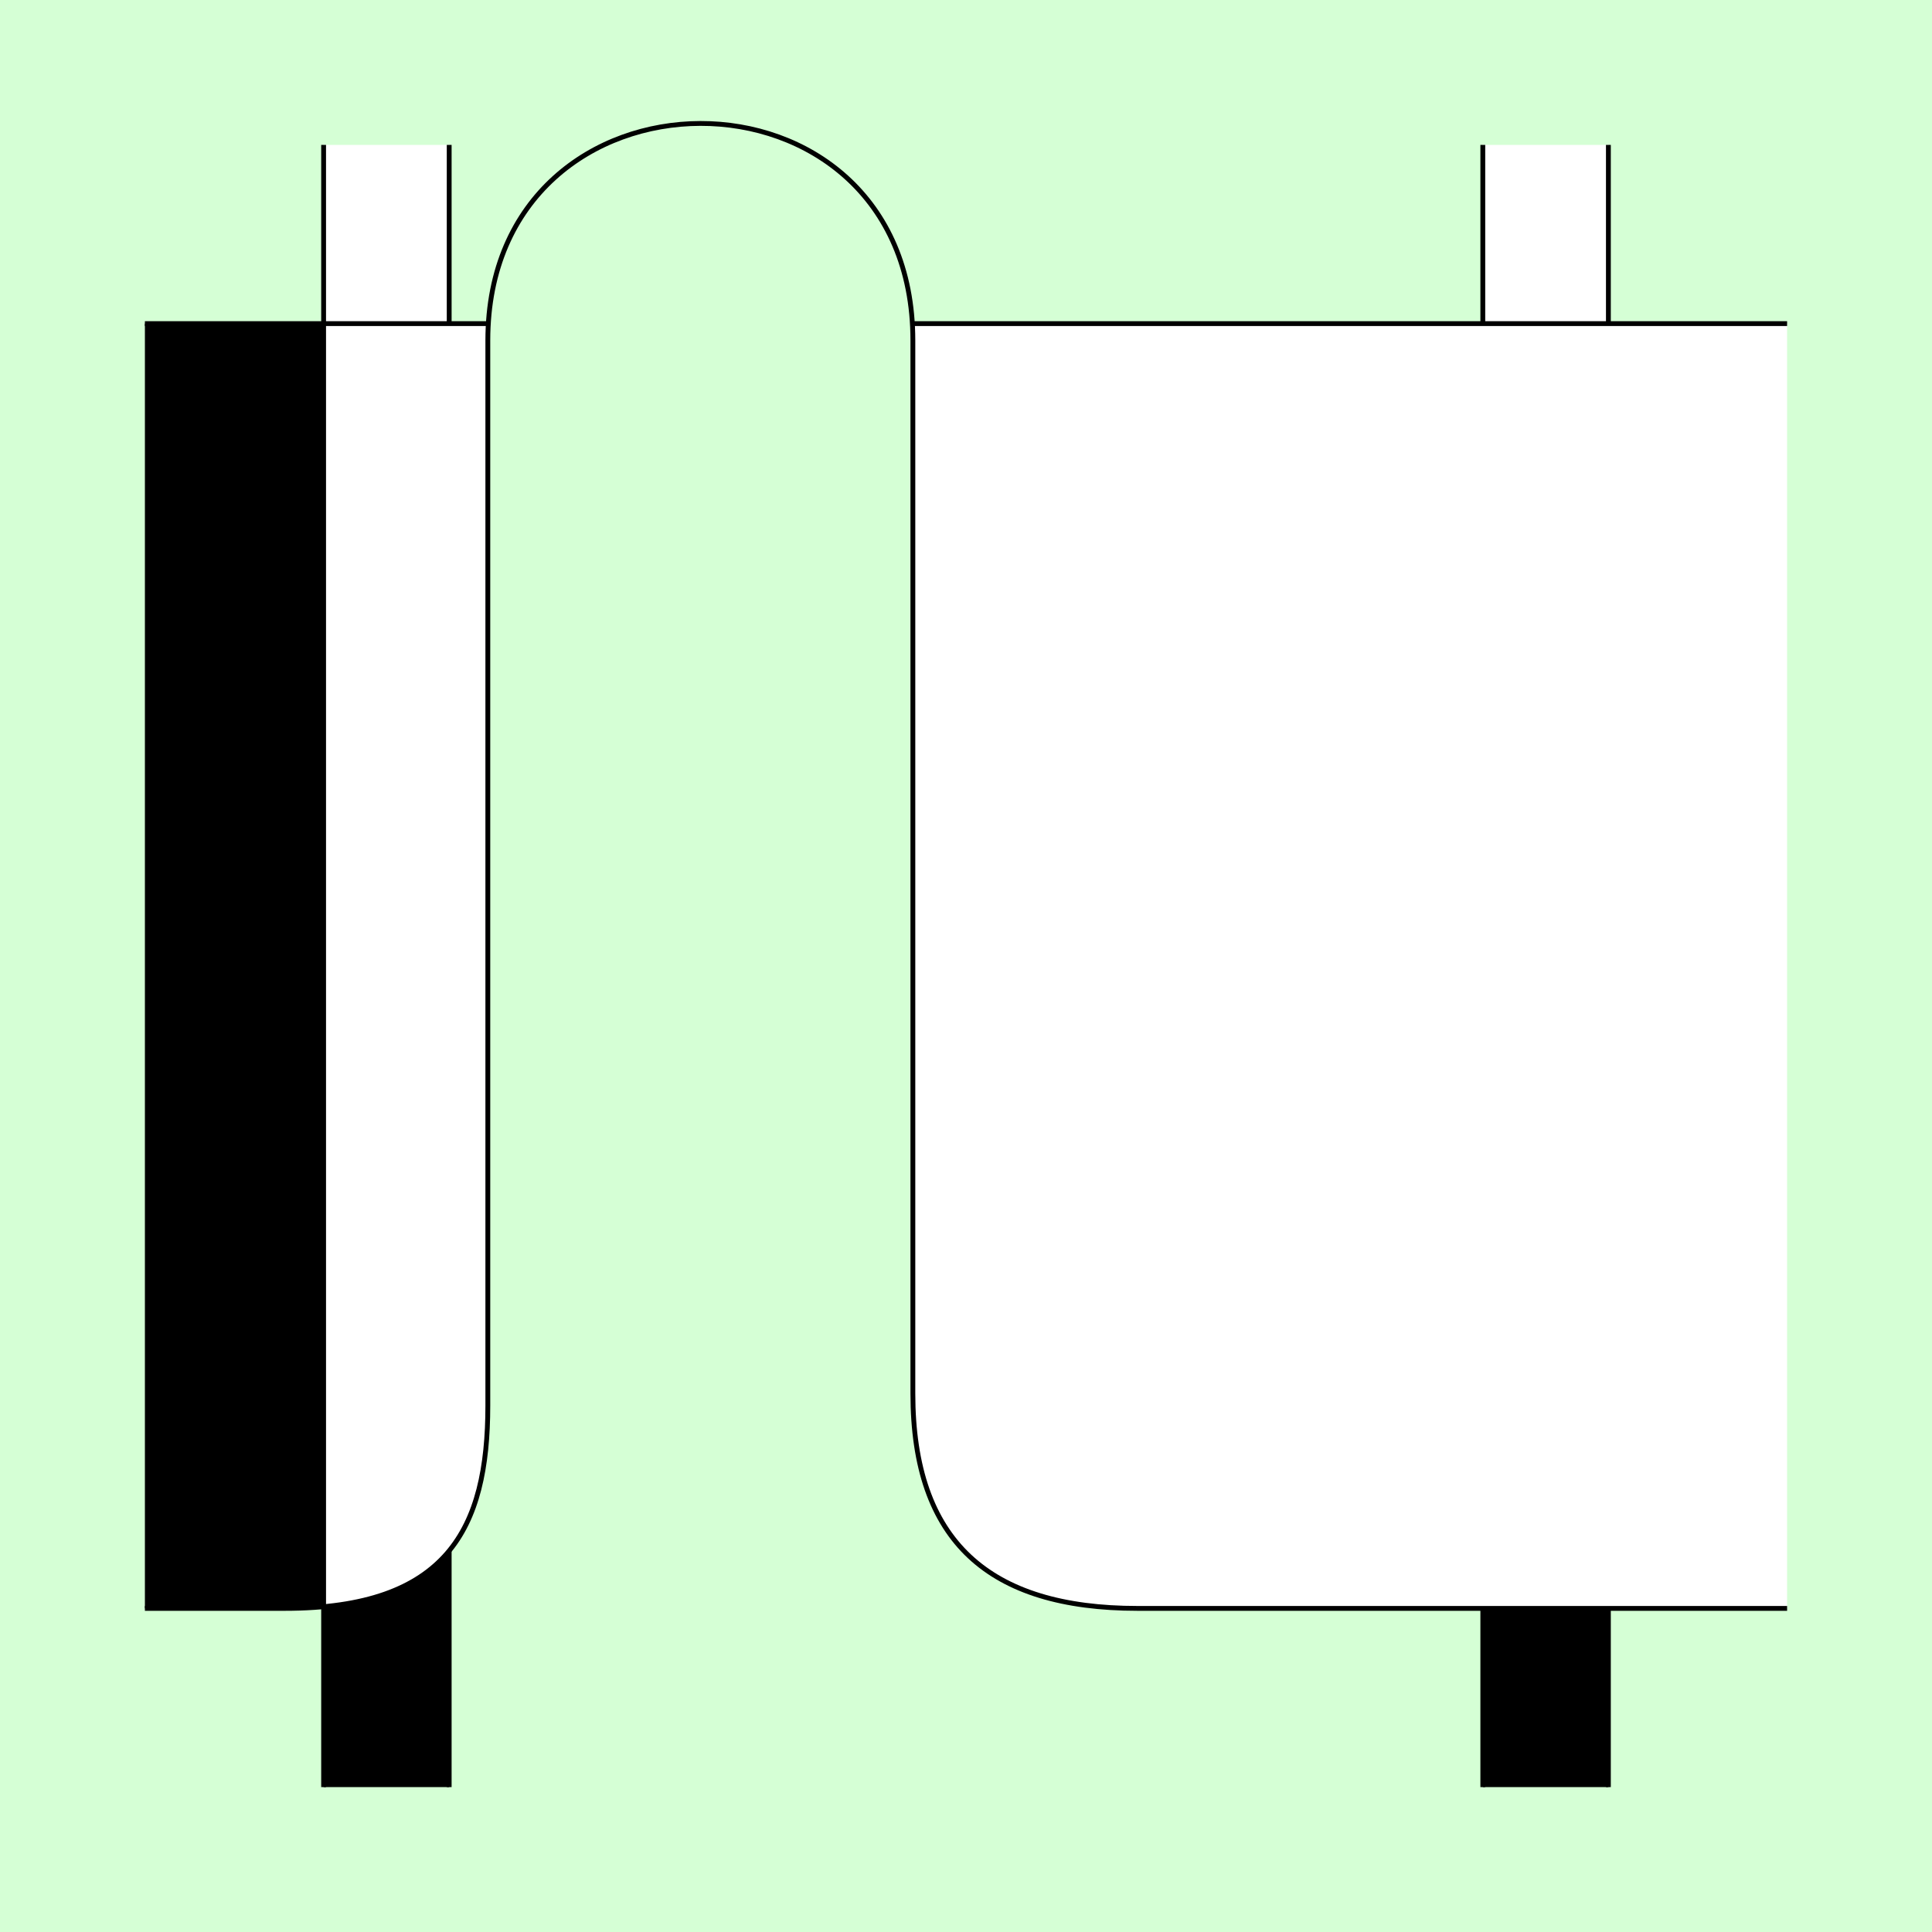
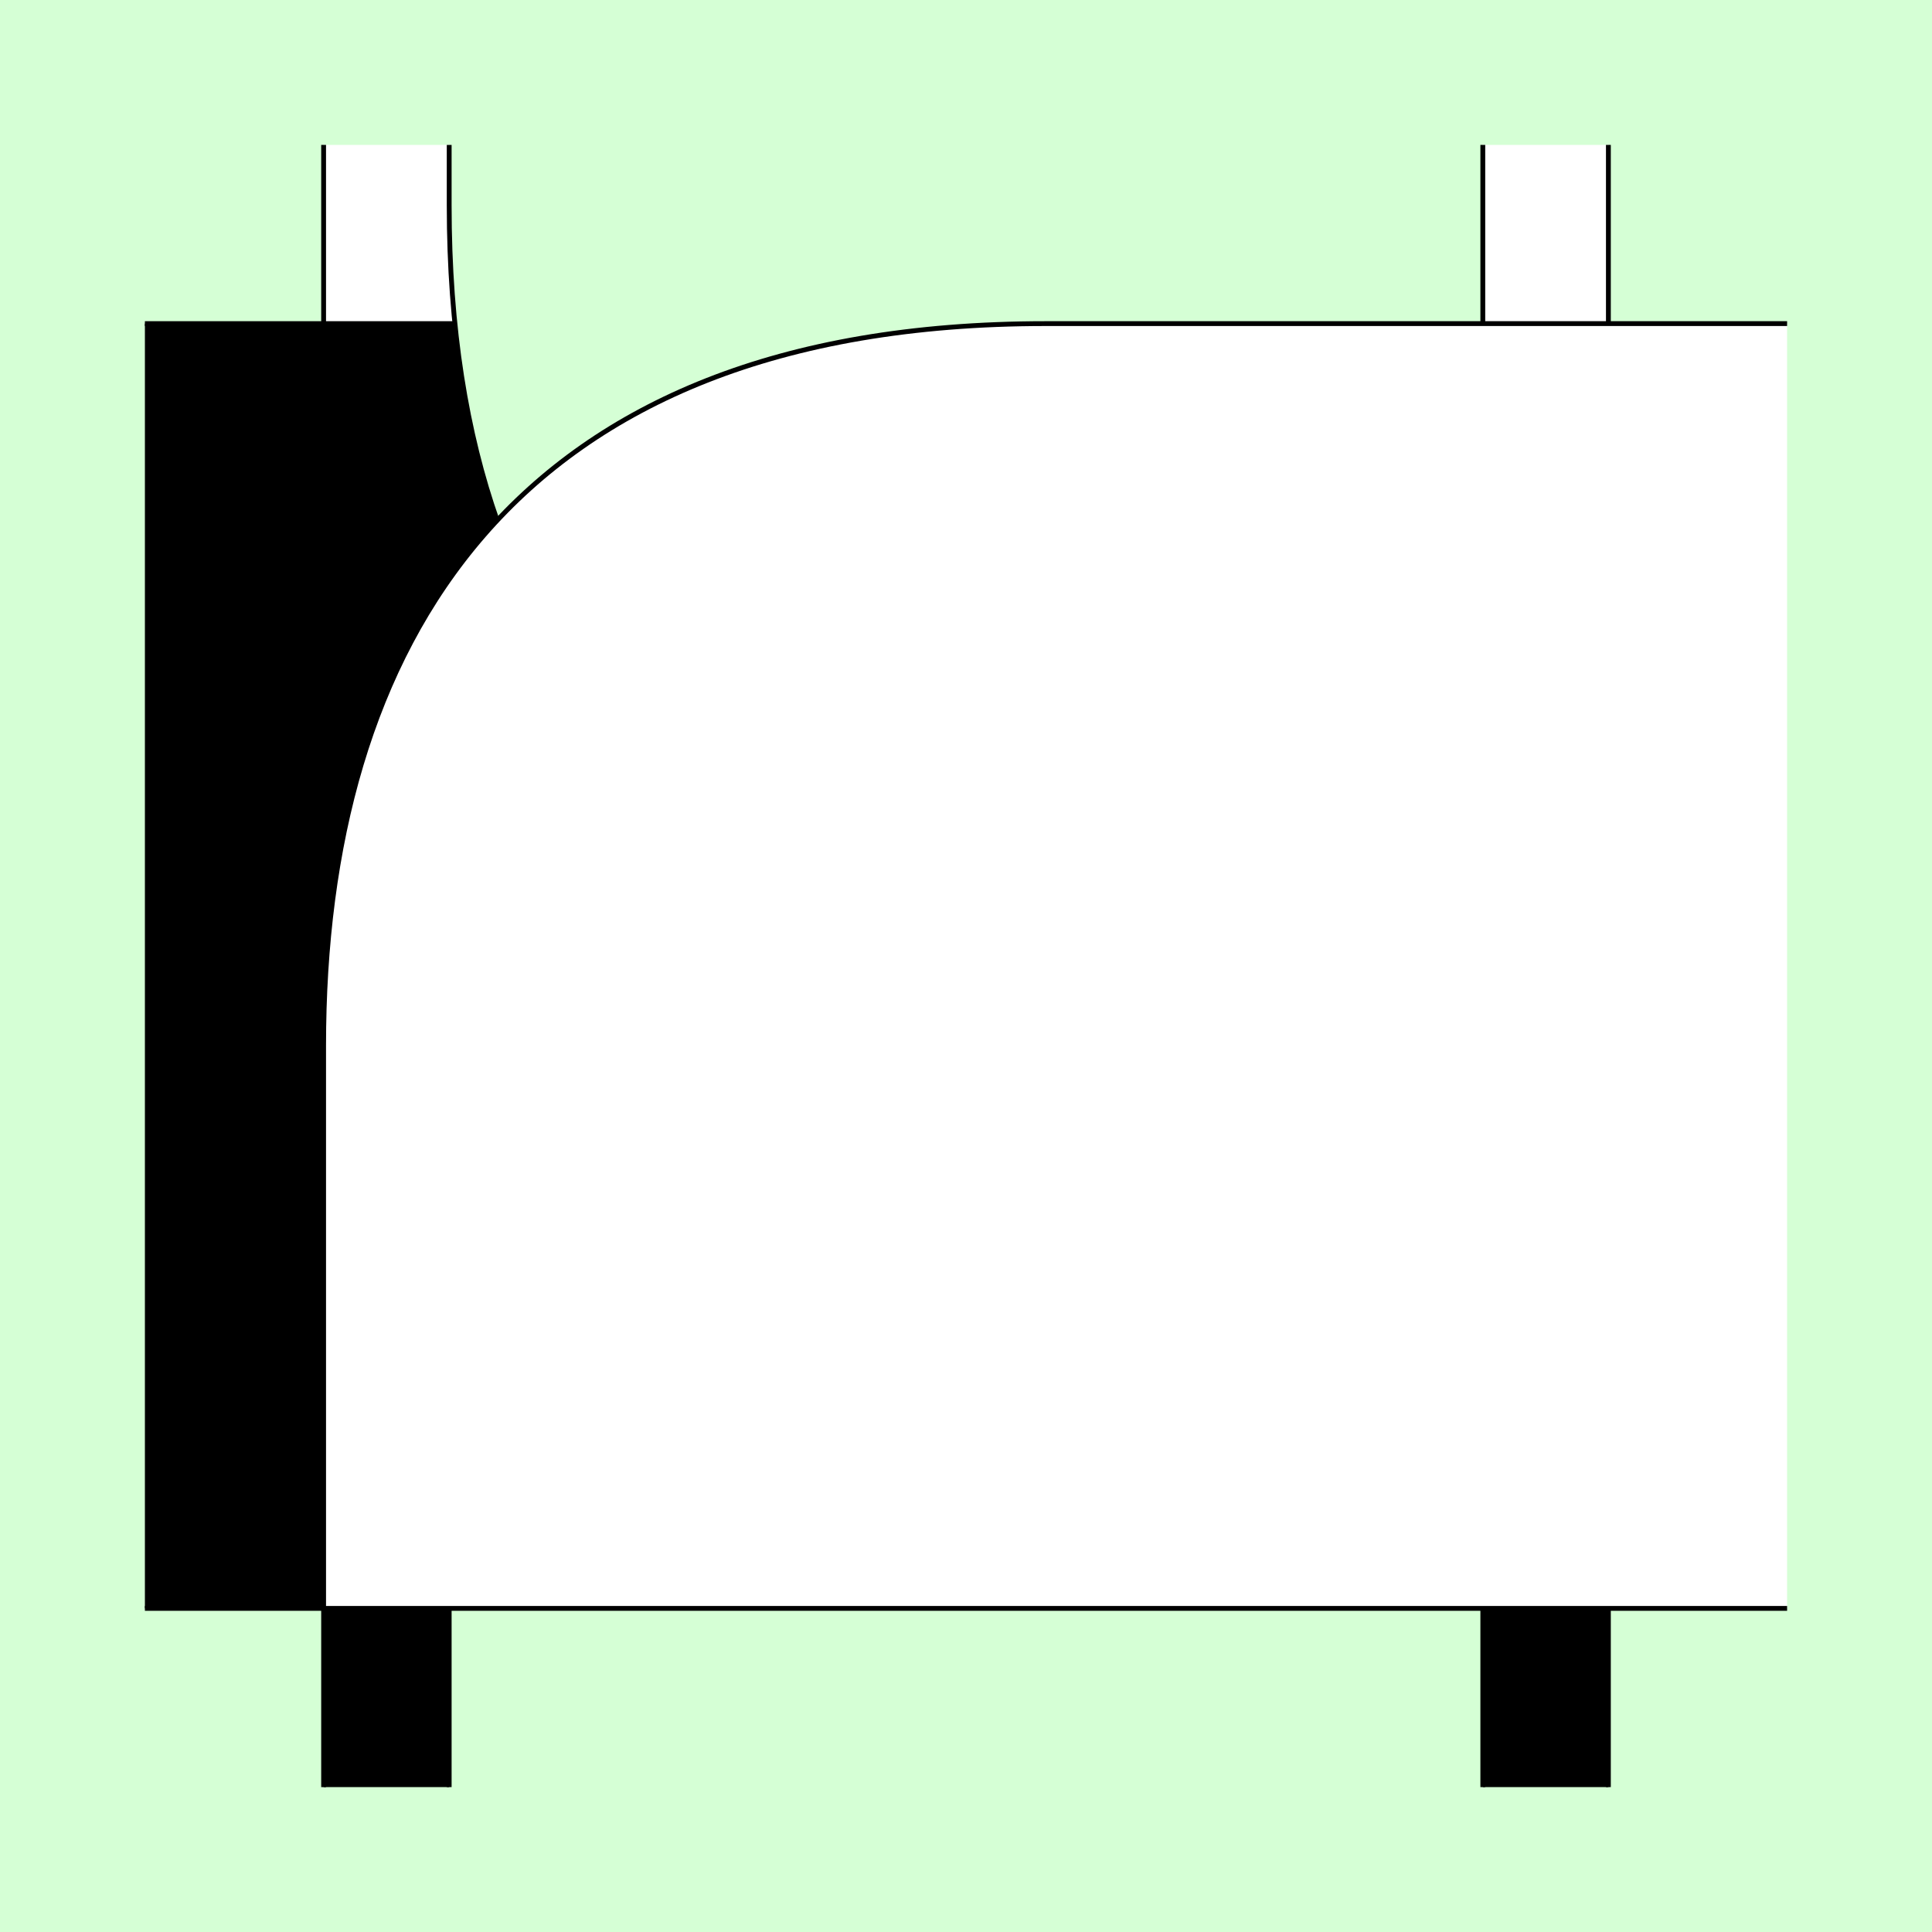
<svg xmlns="http://www.w3.org/2000/svg" style="display:inline" version="1.1" id="svg2902" height="400" width="400">
  <defs id="defs2904">
    <clipPath clipPathUnits="userSpaceOnUse" id="clipPath5174">
      <path id="path5176" style="opacity:0.5;fill:#00ff00;stroke:#00ff00;stroke-width:1px;stroke-linecap:square;display:inline" d="m 436.27,600.114 -232.095,134 -169.5,-293.583 232.095,-134 z" />
    </clipPath>
    <clipPath clipPathUnits="userSpaceOnUse" id="clipPath5174-5">
      <path id="path5176-9" style="opacity:0.5;fill:#00ff00;stroke:#00ff00;stroke-width:1px;stroke-linecap:square;display:inline" d="m 436.27,600.114 -232.095,134 -169.5,-293.583 232.095,-134 z" />
    </clipPath>
    <clipPath clipPathUnits="userSpaceOnUse" id="clipPath3238">
      <path d="m 461.27,643.416 -232.095,134 -169.5,-293.583 232.095,-134 z" style="opacity:0.5;fill:#00ff00;stroke:#00ff00;stroke-width:1px;stroke-linecap:square;display:inline" id="path3240" />
    </clipPath>
  </defs>
  <g id="bg">
    <path style="fill:#d5ffd5" d="M 400,0 0,0 l 0,400 400,0 z" id="bgrect" />
  </g>
  <g id="XX_referenz" style="display:none">
    <path id="innerframe" style="fill:none;stroke:#ff0000;stroke-width:1" d="m 40.5,40.5 319,0 0,319 -319,0 0,-319 z" />
    <path id="outerframe" style="fill:none;stroke:#ff0000;stroke-width:1" d="m 30.5,30.5 339,0 0,339 -339,0 0,-339 z" />
    <path style="opacity:0.5;fill:none;stroke:#ffc200;stroke-width:1px;stroke-linecap:square" d="m 189,30.5 0,10" id="ref-S-top-1" />
    <path style="opacity:0.5;fill:none;stroke:#ffc200;stroke-width:1px;stroke-linecap:square" d="m 191,30.5 0,10" id="ref-S-top-2" />
    <path style="opacity:0.5;fill:none;stroke:#ffc200;stroke-width:1px;stroke-linecap:square" d="m 209,30.5 0,10" id="ref-S-top-3" />
    <path style="opacity:0.5;fill:none;stroke:#ffc200;stroke-width:1px;stroke-linecap:square" d="m 211,30.5 0,10" id="ref-S-top-4" />
    <path style="opacity:0.5;fill:none;stroke:#00ff00;stroke-width:1px;stroke-linecap:square" d="m 199,30.5 0,10" id="ref-I-top-1" />
    <path style="opacity:0.5;fill:none;stroke:#00ff00;stroke-width:1px;stroke-linecap:square" d="m 201,30.5 0,10" id="ref-I-top-2" />
    <path style="opacity:0.5;fill:none;stroke:#00ffcc;stroke-width:1px;stroke-linecap:square" d="m 66,30.5 0,10" id="ref-C-top-1" />
    <path style="opacity:0.5;fill:none;stroke:#00ffcc;stroke-width:1px;stroke-linecap:square" d="m 68,30.5 0,10" id="ref-C-top-2" />
    <path style="opacity:0.5;fill:none;stroke:#00ffcc;stroke-width:1px;stroke-linecap:square" d="m 92,30.5 0,10" id="ref-C-top-3" />
    <path style="opacity:0.5;fill:none;stroke:#00ffcc;stroke-width:1px;stroke-linecap:square" d="m 94,30.5 0,10" id="ref-C-top-4" />
    <path style="opacity:0.5;fill:none;stroke:#00ffcc;stroke-width:1px;stroke-linecap:square" d="m 306,30.5 0,10" id="ref-C-top-5" />
    <path style="opacity:0.5;fill:none;stroke:#00ffcc;stroke-width:1px;stroke-linecap:square" d="m 308,30.5 0,10" id="ref-C-top-6" />
    <path style="opacity:0.5;fill:none;stroke:#00ffcc;stroke-width:1px;stroke-linecap:square" d="m 332,30.5 0,10" id="ref-C-top-7" />
    <path style="opacity:0.5;fill:none;stroke:#00ffcc;stroke-width:1px;stroke-linecap:square" d="m 334,30.5 0,10" id="ref-C-top-8" />
    <path style="opacity:0.5;fill:none;stroke:#ffc200;stroke-width:1px;stroke-linecap:square" d="m 369.5,189 -10,0" id="ref-S-right-1" />
    <path style="opacity:0.5;fill:none;stroke:#ffc200;stroke-width:1px;stroke-linecap:square" d="m 369.5,191 -10,0" id="ref-S-right-2" />
    <path style="opacity:0.5;fill:none;stroke:#ffc200;stroke-width:1px;stroke-linecap:square" d="m 369.5,209 -10,0" id="ref-S-right-3" />
    <path style="opacity:0.5;fill:none;stroke:#ffc200;stroke-width:1px;stroke-linecap:square" d="m 369.5,211 -10,0" id="ref-S-right-4" />
    <path style="opacity:0.5;fill:none;stroke:#00ff00;stroke-width:1px;stroke-linecap:square" d="m 369.5,199 -10,0" id="ref-I-right-1" />
    <path style="opacity:0.5;fill:none;stroke:#00ff00;stroke-width:1px;stroke-linecap:square" d="m 369.5,201 -10,0" id="ref-I-right-2" />
    <path style="opacity:0.5;fill:none;stroke:#00ffcc;stroke-width:1px;stroke-linecap:square" d="m 369.5,66 -10,0" id="ref-C-right-1" />
    <path style="opacity:0.5;fill:none;stroke:#00ffcc;stroke-width:1px;stroke-linecap:square" d="m 369.5,68 -10,0" id="ref-C-right-2" />
    <path style="opacity:0.5;fill:none;stroke:#00ffcc;stroke-width:1px;stroke-linecap:square" d="m 369.5,92 -10,0" id="ref-C-right-3" />
    <path style="opacity:0.5;fill:none;stroke:#00ffcc;stroke-width:1px;stroke-linecap:square" d="m 369.5,94 -10,0" id="ref-C-right-4" />
    <path style="opacity:0.5;fill:none;stroke:#00ffcc;stroke-width:1px;stroke-linecap:square" d="m 369.5,306 -10,0" id="ref-C-right-5" />
    <path style="opacity:0.5;fill:none;stroke:#00ffcc;stroke-width:1px;stroke-linecap:square" d="m 369.5,308 -10,0" id="ref-C-right-6" />
    <path style="opacity:0.5;fill:none;stroke:#00ffcc;stroke-width:1px;stroke-linecap:square" d="m 369.5,332 -10,0" id="ref-C-right-7" />
    <path style="opacity:0.5;fill:none;stroke:#00ffcc;stroke-width:1px;stroke-linecap:square" d="m 369.5,334 -10,0" id="ref-C-right-8" />
    <path style="opacity:0.5;fill:none;stroke:#ffc200;stroke-width:1px;stroke-linecap:square" d="m 189,369.5 0,-10" id="ref-S-bottom-1" />
    <path style="opacity:0.5;fill:none;stroke:#ffc200;stroke-width:1px;stroke-linecap:square" d="m 191,369.5 0,-10" id="ref-S-bottom-2" />
    <path style="opacity:0.5;fill:none;stroke:#ffc200;stroke-width:1px;stroke-linecap:square" d="m 209,369.5 0,-10" id="ref-S-bottom-3" />
    <path style="opacity:0.5;fill:none;stroke:#ffc200;stroke-width:1px;stroke-linecap:square" d="m 211,369.5 0,-10" id="ref-S-bottom-4" />
    <path style="opacity:0.5;fill:none;stroke:#00ff00;stroke-width:1px;stroke-linecap:square" d="m 199,369.5 0,-10" id="ref-I-bottom-1" />
    <path style="opacity:0.5;fill:none;stroke:#00ff00;stroke-width:1px;stroke-linecap:square" d="m 201,369.5 0,-10" id="ref-I-bottom-2" />
    <path style="opacity:0.5;fill:none;stroke:#00ffcc;stroke-width:1px;stroke-linecap:square" d="m 66,369.5 0,-10" id="ref-C-bottom-1" />
    <path style="opacity:0.5;fill:none;stroke:#00ffcc;stroke-width:1px;stroke-linecap:square" d="m 68,369.5 0,-10" id="ref-C-bottom-2" />
    <path style="opacity:0.5;fill:none;stroke:#00ffcc;stroke-width:1px;stroke-linecap:square" d="m 92,369.5 0,-10" id="ref-C-bottom-3" />
    <path style="opacity:0.5;fill:none;stroke:#00ffcc;stroke-width:1px;stroke-linecap:square" d="m 94,369.5 0,-10" id="ref-C-bottom-4" />
    <path style="opacity:0.5;fill:none;stroke:#00ffcc;stroke-width:1px;stroke-linecap:square" d="m 306,369.5 0,-10" id="ref-C-bottom-5" />
    <path style="opacity:0.5;fill:none;stroke:#00ffcc;stroke-width:1px;stroke-linecap:square" d="m 308,369.5 0,-10" id="ref-C-bottom-6" />
    <path style="opacity:0.5;fill:none;stroke:#00ffcc;stroke-width:1px;stroke-linecap:square" d="m 332,369.5 0,-10" id="ref-C-bottom-7" />
    <path style="opacity:0.5;fill:none;stroke:#00ffcc;stroke-width:1px;stroke-linecap:square" d="m 334,369.5 0,-10" id="ref-C-bottom-8" />
    <path style="opacity:0.5;fill:none;stroke:#ffc200;stroke-width:1px;stroke-linecap:square" d="m 30.5,189 10,0" id="ref-S-left-1" />
    <path style="opacity:0.5;fill:none;stroke:#ffc200;stroke-width:1px;stroke-linecap:square" d="m 30.5,191 10,0" id="ref-S-left-2" />
    <path style="opacity:0.5;fill:none;stroke:#ffc200;stroke-width:1px;stroke-linecap:square" d="m 30.5,209 10,0" id="ref-S-left-3" />
    <path style="opacity:0.5;fill:none;stroke:#ffc200;stroke-width:1px;stroke-linecap:square" d="m 30.5,211 10,0" id="ref-S-left-4" />
    <path style="opacity:0.5;fill:none;stroke:#00ff00;stroke-width:1px;stroke-linecap:square" d="m 40.5,199 -10,0" id="ref-I-left-1" />
    <path style="opacity:0.5;fill:none;stroke:#00ff00;stroke-width:1px;stroke-linecap:square" d="m 40.5,201 -10,0" id="ref-I-left-2" />
    <path style="opacity:0.5;fill:none;stroke:#00ffcc;stroke-width:1px;stroke-linecap:square" d="m 30.5,66 10,0" id="ref-C-left-1" />
    <path style="opacity:0.5;fill:none;stroke:#00ffcc;stroke-width:1px;stroke-linecap:square" d="m 30.5,68 10,0" id="ref-C-left-2" />
    <path style="opacity:0.5;fill:none;stroke:#00ffcc;stroke-width:1px;stroke-linecap:square" d="m 30.5,92 10,0" id="ref-C-left-3" />
    <path style="opacity:0.5;fill:none;stroke:#00ffcc;stroke-width:1px;stroke-linecap:square" d="m 30.5,94 10,0" id="ref-C-left-4" />
    <path style="opacity:0.5;fill:none;stroke:#00ffcc;stroke-width:1px;stroke-linecap:square" d="m 30.5,306 10,0" id="ref-C-left-5" />
    <path style="opacity:0.5;fill:none;stroke:#00ffcc;stroke-width:1px;stroke-linecap:square" d="m 30.5,308 10,0" id="ref-C-left-6" />
    <path style="opacity:0.5;fill:none;stroke:#00ffcc;stroke-width:1px;stroke-linecap:square" d="m 30.5,332 10,0" id="ref-C-left-7" />
    <path style="opacity:0.5;fill:none;stroke:#00ffcc;stroke-width:1px;stroke-linecap:square" d="m 30.5,334 10,0" id="ref-C-left-8" />
    <path style="fill:none;stroke:#000000;stroke-width:1px;stroke-linecap:butt" d="m 190,30 0,11" id="S-top-1" />
    <path style="fill:none;stroke:#000000;stroke-width:1px;stroke-linecap:butt" d="m 210,30 0,11" id="S-top-2" />
    <path style="fill:none;stroke:#000000;stroke-width:1px;stroke-linecap:butt" d="m 370,190 -11,0" id="S-right-1" />
    <path style="fill:none;stroke:#000000;stroke-width:1px;stroke-linecap:butt" d="m 370,210 -11,0" id="S-right-2" />
    <path style="fill:none;stroke:#000000;stroke-width:1px;stroke-linecap:butt" d="m 190,370 0,-11" id="S-bottom-1" />
    <path style="fill:none;stroke:#000000;stroke-width:1px;stroke-linecap:butt" d="m 210,370 0,-11" id="S-bottom-2" />
    <path style="fill:none;stroke:#000000;stroke-width:1px;stroke-linecap:butt" d="m 30,190 11,0" id="S-left-1" />
    <path style="fill:none;stroke:#000000;stroke-width:1px;stroke-linecap:butt" d="m 30,210 11,0" id="S-left-2" />
    <path style="fill:none;stroke:#000000;stroke-width:1px;stroke-linecap:butt" d="m 200,30 0,11" id="I-top-1" />
    <path style="fill:none;stroke:#000000;stroke-width:1px;stroke-linecap:butt" d="m 370,200 -11,0" id="I-right-1" />
    <path style="fill:none;stroke:#000000;stroke-width:1px;stroke-linecap:butt" d="m 200,370 0,-11" id="I-bottom-1" />
    <path style="fill:none;stroke:#000000;stroke-width:1px;stroke-linecap:butt" d="m 41,200 -11,0" id="I-left-1" />
    <path style="fill:none;stroke:#000000;stroke-width:1px;stroke-linecap:butt" d="m 67,30 0,11" id="C-top-1" />
    <path style="fill:none;stroke:#000000;stroke-width:1px;stroke-linecap:butt" d="m 93,30 0,11" id="C-top-2" />
    <path style="fill:none;stroke:#000000;stroke-width:1px;stroke-linecap:butt" d="m 307,30 0,11" id="C-top-3" />
    <path style="fill:none;stroke:#000000;stroke-width:1px;stroke-linecap:butt" d="m 333,30 0,11" id="C-top-4" />
    <path style="fill:none;stroke:#000000;stroke-width:1px;stroke-linecap:butt" d="m 370,67 -11,0" id="C-right-1" />
    <path style="fill:none;stroke:#000000;stroke-width:1px;stroke-linecap:butt" d="m 370,93 -11,0" id="C-right-2" />
    <path style="fill:none;stroke:#000000;stroke-width:1px;stroke-linecap:butt" d="m 370,307 -11,0" id="C-right-3" />
    <path style="fill:none;stroke:#000000;stroke-width:1px;stroke-linecap:butt" d="m 370,333 -11,0" id="C-right-4" />
    <path style="fill:none;stroke:#000000;stroke-width:1px;stroke-linecap:butt" d="m 67,370 0,-11" id="C-bottom-1" />
    <path style="fill:none;stroke:#000000;stroke-width:1px;stroke-linecap:butt" d="m 93,370 0,-11" id="C-bottom-2" />
    <path style="fill:none;stroke:#000000;stroke-width:1px;stroke-linecap:butt" d="m 307,370 0,-11" id="C-bottom-3" />
    <path style="fill:none;stroke:#000000;stroke-width:1px;stroke-linecap:butt" d="m 333,370 0,-11" id="C-bottom-4" />
    <path style="fill:none;stroke:#000000;stroke-width:1px;stroke-linecap:butt" d="m 30,67 11,0" id="C-left-1" />
    <path style="fill:none;stroke:#000000;stroke-width:1px;stroke-linecap:butt" d="m 30,93 11,0" id="C-left-2" />
    <path style="fill:none;stroke:#000000;stroke-width:1px;stroke-linecap:butt" d="m 30,307 11,0" id="C-left-3" />
    <path style="fill:none;stroke:#000000;stroke-width:1px;stroke-linecap:butt" d="m 30,333 11,0" id="C-left-4" />
  </g>
  <g id="layer1" style="display:none">
    <path id="path3138" d="m 307,333 0,37 26,0 0,-37 z" style="fill:#000000;stroke:none" />
    <path id="path3142" d="m 306.832,67 0,-37 26,0 0,37 z" style="fill:#ffffff;stroke:none;display:inline" />
    <path style="fill:#ffffff;stroke:none;display:inline" d="m 370,67 -37,0 0,266 37,0 z" id="path3136" />
    <path id="path3132" d="m 30,67 303,0 0,266 -303,0 z" style="fill:#000000;stroke:none;display:inline" />
    <path style="fill:none;stroke:#000000;stroke-width:1px;stroke-linecap:butt;display:inline" d="m 30,67 277,0" id="C-left-1-2" />
    <path style="fill:none;stroke:#000000;stroke-width:1px;stroke-linecap:butt;display:inline" d="m 30,333 277,0" id="C-left-4-7" />
    <path id="path3130" d="m 67,310 0,-280 26,0 0,280 z" style="fill:#ffffff;stroke:none" />
    <path style="fill:none;stroke:#000000;stroke-width:1px;stroke-linecap:butt;display:inline" d="m 307,30 0,37 63,0" id="C-top-3-7" />
    <path style="fill:none;stroke:#000000;stroke-width:1px;stroke-linecap:butt;display:inline" d="m 370,333 -63,0 0,37" id="C-right-4-5" />
    <path style="fill:none;stroke:#000000;stroke-width:1px;stroke-linecap:butt;display:inline" d="M 333,370 333,30" id="C-bottom-4-1" />
    <path style="fill:#000000;stroke:none" d="m 67,370 0,-60 26,0 0,60 z" id="path3193" />
    <path style="fill:none;stroke:#000000;stroke-width:1px;stroke-linecap:butt;display:inline" d="m 93,30 0,280" id="path3201" />
    <path style="fill:none;stroke:#000000;stroke-width:1px;stroke-linecap:butt;display:inline" d="m 93,310 0,60" id="C-top-2-6" />
    <path style="fill:none;stroke:#000000;stroke-width:1px;stroke-linecap:butt;display:inline" d="m 67,370 0,-60" id="path3197" />
    <path style="fill:none;stroke:#000000;stroke-width:1px;stroke-linecap:butt;display:inline" d="M 67,310 67,30" id="C-bottom-1-6" />
    <path id="path3203" d="m 98,310 -36,0" style="fill:none;stroke:#000000;stroke-width:1px" />
  </g>
-   <g id="layer2" style="display:none">
+   <g id="layer2" style="display:inline">
    <path style="fill:#000000;stroke:none;display:inline" d="M 94.156,66.969 30,67 l 0,266 37,0 0,-116.5 C 67,173.646 77.421,135.009 102.938,107.75 98.684,95.669 95.771,82.113 94.156,66.969 z" id="path3215" />
    <path style="fill:#ffffff;stroke:none;display:inline" d="M 216.5,67 C 174.573,66.703 129.109,77.435 100.589,110.339 72.468,142.245 65.827,186.665 67,227.789 67,262.86 67,297.93 67,333 c 101,0 202,0 303,0 0,-88.667 0,-177.333 0,-266 -51.167,0 -102.333,0 -153.5,0 z" id="path3375" />
    <path id="path3211" d="m 307,370 0,-37 26,0 0,37 z" style="fill:#000000;stroke:none" />
    <path style="fill:none;stroke:#000000;stroke-width:1px;stroke-linecap:butt;display:inline" d="m 307,370 0,-37" id="C-bottom-3-6" />
    <path style="fill:none;stroke:#000000;stroke-width:1px;stroke-linecap:butt;display:inline" d="m 333,370 0,-37" id="C-bottom-4-2" />
    <path id="path3205" d="m 333,30 0,37 -26,0 0,-37 z" style="fill:#ffffff;stroke:none" />
    <path style="fill:none;stroke:#000000;stroke-width:1px;stroke-linecap:butt;display:inline" d="m 307,30 0,37" id="C-top-3-9" />
    <path style="fill:none;stroke:#000000;stroke-width:1px;stroke-linecap:butt;display:inline" d="m 333,30 0,37" id="C-top-4-3" />
    <path style="fill:#ffffff;stroke:none;display:inline" d="m 67,30 0,37 27.219,0 C 93.437,59.255 93,51.097 93,42.5 L 93,30 67,30 z" id="path3233" />
    <path id="path3209" d="m 93,370 0,-37 -26,0 0,37 z" style="fill:#000000;stroke:none" />
    <path style="fill:none;stroke:#000000;stroke-width:1px;stroke-linecap:butt;display:inline" d="m 93,370 0,-37" id="C-bottom-2-0" />
    <path style="fill:none;stroke:#000000;stroke-width:1px;stroke-linecap:butt;display:inline" d="M 370,333 30,333" id="C-right-4-6" />
    <path style="fill:none;stroke:#000000;stroke-width:1px;stroke-linecap:butt;display:inline" d="m 67,30 0,37" id="C-top-1-0" />
    <path style="fill:none;stroke:#000000;stroke-width:1px;stroke-linecap:butt;display:inline" d="m 30,67 64,0" id="C-left-1-6" />
    <path style="fill:none;stroke:#000000;stroke-width:1px;stroke-linecap:butt;display:inline" d="m 93,30 0,12.5 c 0,25.5 3.543,47.179 10.005,65.447" id="path3154" />
    <path style="fill:none;stroke:#000000;stroke-width:1px;stroke-linecap:butt;display:inline" d="m 370,67 -153.5,0 C 105.671,67 67,133.933 67,216.5 L 67,370" id="path4469" />
-     <path style="fill:#00ff00;stroke:none;display:inline" d="m 111.097,99.88 c -1.727,1.503 -3.396,3.05 -5.01,4.64" id="path3371" />
-     <path style="fill:#00ff00;stroke:none;display:inline" d="m 116.574,95.408 c -1.886,1.443 -3.711,2.934 -5.477,4.472" id="path3369" />
-     <path style="fill:#00ff00;stroke:none;display:inline" d="m 121.713,91.696 c -1.761,1.199 -3.474,2.437 -5.14,3.712" id="path3367" />
-     <path style="fill:#00ff00;stroke:none;display:inline" d="m 128.024,87.687 c -2.168,1.283 -4.271,2.62 -6.31,4.009" id="path3365" />
-     <path style="fill:#00ff00;stroke:none;display:inline" d="m 134.023,84.361 c -2.053,1.065 -4.052,2.174 -5.999,3.326" id="path3363" />
-     <path style="fill:#00ff00;stroke:none;display:inline" d="m 140.738,81.124 c -2.299,1.028 -4.537,2.108 -6.715,3.237" id="path3361" />
-     <path style="fill:#00ff00;stroke:none;display:inline" d="m 147.52,78.31 c -2.318,0.89 -4.578,1.828 -6.782,2.813" id="path3359" />
-     <path style="fill:#00ff00;stroke:none;display:inline" d="m 156.107,75.322 c -2.946,0.925 -5.808,1.922 -8.587,2.988" id="path3357" />
-     <path style="fill:#00ff00;stroke:none;display:inline" d="m 162.304,73.518 c -2.106,0.567 -4.171,1.168 -6.197,1.804" id="path3355" />
-     <path style="fill:#00ff00;stroke:none;display:inline" d="m 172.289,71.158 c -3.424,0.702 -6.752,1.49 -9.984,2.359" id="path3353" />
-     <path style="fill:#00ff00;stroke:none;display:inline" d="m 178.942,69.922 c -2.257,0.377 -4.475,0.789 -6.653,1.236" id="path3351" />
-     <path style="fill:#00ff00;stroke:none;display:inline" d="m 191.368,68.249 c -4.269,0.444 -8.41,1.003 -12.426,1.673" id="path3349" />
-     <path style="fill:#00ff00;stroke:none;display:inline" d="m 196.828,67.75 c -1.843,0.145 -3.663,0.312 -5.46,0.498" id="path3347" />
-     <path style="fill:#00ff00;stroke:none;display:inline" d="m 216.5,67 c -6.829,0 -13.383,0.254 -19.672,0.75" id="path3345" />
  </g>
  <g id="layer3" style="display:none">
    <path id="path3297" d="m 307,200 0,-170 26,0 0,170 z" style="fill:#ffffff;stroke:none;display:inline" />
    <path style="fill:#000000;stroke:none;display:inline" d="m 307,370 0,-170 26,0 0,170 z" id="path3210" />
    <path style="fill:#000000;stroke:none;display:inline" d="m 30,67 184,-3e-8 c 93.095,-2e-8 95.895,128.664 -3,128.665 l -149,0.001 c -33.205,2.429e-4 -32.163,38.664 -1,38.665 l 100,0.004 c 81.894,0.003 81.296,98.665 3,98.665 L 30,333 z" id="path3447" />
    <path id="path3445" d="m 30,67 184,-3e-8 c 93.095,-2e-8 95.895,128.664 -3,128.665 l -149,0.001 c -33.205,2.429e-4 -32.163,38.664 -1,38.665 l 100,0.004 c 81.894,0.003 81.296,98.665 3,98.665 L 30,333" style="fill:none;stroke:#000000;stroke-width:1px;stroke-linecap:butt;display:inline" />
    <path id="path3314" d="m 67,365 0,-335 26,0 0,335 z" style="fill:#ffffff;stroke:none;display:inline" />
    <path style="fill:#000000;stroke:none;display:inline" d="m 67,370 0,-120 26,0 0,120 z" id="path3208" />
    <path style="fill:none;stroke:#000000;stroke-width:1px;stroke-linecap:butt;display:inline" d="m 307,30 0,340" id="C-top-3-92" />
    <path style="fill:none;stroke:#000000;stroke-width:1px;stroke-linecap:butt;display:inline" d="m 333,30 0,340" id="C-top-4-0" />
    <path id="path3295" d="m 370,333 -20,0 C 276.546,333 217,273.454 217,200 217,126.546 276.546,67 350,67 L 370,67 z" style="fill:#ffffff;stroke:none" />
    <path style="fill:none;stroke:#000000;stroke-width:1px;stroke-linecap:butt;display:inline" d="m 370,333 -20,0 C 276.546,333 217,273.454 217,200 217,126.546 276.546,67 350,67 L 370,67" id="C-right-4-3" />
    <path style="fill:none;stroke:#000000;stroke-width:1px;stroke-linecap:butt;display:inline" d="M 67,370 67,30" id="C-bottom-1-7" />
    <path style="fill:none;stroke:#000000;stroke-width:1px;stroke-linecap:butt;display:inline" d="M 93,370 93,30" id="C-bottom-2-5" />
    <path id="path3310" d="m 61.5,234.331 169.5,0.004 c 81.894,0.002 81.296,98.665 3,98.665 L 60.5,333 z" style="fill:#000000;stroke:none;display:inline" />
    <path style="fill:none;stroke:#000000;stroke-width:1px;stroke-linecap:butt;display:inline" d="m 61,234.331 170,0.004 c 81.894,0.002 81.296,98.665 3,98.665 L 30,333" id="path3312" />
  </g>
  <g style="display:none" id="g3318">
    <path style="fill:#ffffff;stroke:none;display:inline" d="m 307,200 0,-170 26,0 0,170 z" id="path3326" />
    <path id="path3212" d="m 307,370 0,-170 26,0 0,170 z" style="fill:#000000;stroke:none;display:inline" />
    <path style="fill:#000000;stroke:none" d="M 93,298.625 C 78.444,305.728 70.559,318.753 67.969,333 L 67,333 l 0,37 26,0 0,-71.375 z" id="path3392" />
    <path style="fill:none;stroke:#000000;stroke-width:1px;stroke-linecap:butt;display:inline" d="m 93,370 0,-71.5" id="C-bottom-2-2" />
    <path id="path3381" d="m 93,30 0,37 -26,0 0,-37 z" style="fill:#ffffff;stroke:none;display:inline" />
    <path style="fill:none;stroke:#000000;stroke-width:1px;stroke-linecap:butt;display:inline" d="m 67,30 0,37" id="C-top-1-7" />
    <path style="fill:none;stroke:#000000;stroke-width:1px;stroke-linecap:butt;display:inline" d="m 93,30 0,37" id="C-top-2-3" />
    <path style="fill:#000000;stroke:none;display:inline" d="m 30,67 0,266 37.969,0 C 71.854,311.631 87.633,293 120,293 l 60,0 C 326.67,293 337.801,67 170,67 L 30,67 z" id="path3383" />
    <path style="fill:none;stroke:#000000;stroke-width:1px;stroke-linecap:butt;display:inline" d="m 30,333 38,0" id="C-left-4-3" />
    <path style="fill:none;stroke:#000000;stroke-width:1px;stroke-linecap:butt;display:inline" d="m 67,370 0,-26 c 0,-25.527 15.163,-51 53,-51 l 60,0 C 326.67,293 337.801,67 170,67 L 30,67" id="C-bottom-1-61" />
    <path id="path3328" d="m 307,30 0,340" style="fill:none;stroke:#000000;stroke-width:1px;stroke-linecap:butt;display:inline" />
    <path id="path3330" d="m 333,30 0,340" style="fill:none;stroke:#000000;stroke-width:1px;stroke-linecap:butt;display:inline" />
    <path style="fill:#ffffff;stroke:none" d="m 370,333 -20,0 C 276.546,333 217,273.454 217,200 217,126.546 276.546,67 350,67 L 370,67 z" id="path3332" />
    <path id="path3334" d="m 370,333 -20,0 C 276.546,333 217,273.454 217,200 217,126.546 276.546,67 350,67 L 370,67" style="fill:none;stroke:#000000;stroke-width:1px;stroke-linecap:butt;display:inline" />
  </g>
  <g id="layer4" style="display:none">
    <path id="path3488" d="m 307,370 0,-37 26,0 0,37 z" style="fill:#000000;stroke:none;display:inline" />
    <path style="fill:none;stroke:#000000;stroke-width:1px;stroke-linecap:butt;display:inline" d="m 307,370 0,-37" id="C-bottom-3-5" />
    <path style="fill:none;stroke:#000000;stroke-width:1px;stroke-linecap:butt;display:inline" d="m 333,370 0,-37" id="C-bottom-4-0" />
    <path id="path3484" d="m 307,67 0,-37 26,0 0,37 z" style="fill:#ffffff;stroke:none" />
    <path style="fill:none;stroke:#000000;stroke-width:1px;stroke-linecap:butt;display:inline" d="m 307,30 0,37" id="C-top-3-4" />
    <path style="fill:none;stroke:#000000;stroke-width:1px;stroke-linecap:butt;display:inline" d="m 333,30 0,37" id="C-top-4-7" />
    <path style="fill:#ffffff;stroke:none" d="m 178.75,67 0,0.062 C 185.047,75.411 189,86.562 189,100.5 l 0,188 c 0,30.629 15.786,44.5 46.5,44.5 L 370,333 370,67 178.75,67 z M 370,333 l -0.438,1 0.438,0 0,-1 z" id="path3479" />
    <path style="fill:none;stroke:#000000;stroke-width:1px;stroke-linecap:butt;display:inline" d="M 370,67 178.754,67" id="C-right-1-8" />
    <path id="path3473" d="M 93,322 93,30 67,30 67,322 z" style="fill:#ffffff;stroke:none" />
    <path id="path3469" d="m 67,67 -37,0 0,266 37,0 z" style="fill:#000000;stroke:none" />
    <path style="fill:none;stroke:#000000;stroke-width:1px;stroke-linecap:butt;display:inline" d="m 30,67 37,0" id="C-left-1-3" />
    <path style="fill:none;stroke:#000000;stroke-width:1px;stroke-linecap:butt;display:inline" d="m 30,333 37,0" id="C-left-4-6" />
    <path style="fill:none;stroke:#000000;stroke-width:1px;stroke-linecap:butt;display:inline" d="m 93,30 0,340" id="C-top-2-9" />
    <path style="fill:#000000;stroke:none" d="m 93,370 0,-48 -26,0 0,48 z" id="path3214" />
    <path style="fill:none;stroke:#000000;stroke-width:1px;stroke-linecap:butt;display:inline" d="m 67,30 0,340" id="C-top-1-1" />
    <path style="fill:none;stroke:#000000;stroke-width:1px" d="m 62,322 36,0" id="path3216" />
    <path style="fill:none;stroke:#000000;stroke-width:1px;stroke-linecap:butt;display:inline" d="m 93,370 0,-269.5 c 0,-69.843 96,-68.711 96,0 l 0,188 C 189,319.129 204.786,333 235.5,333 L 370,333" id="path3323" />
  </g>
-   <g style="display:inline" id="g3148">
+   <g style="display:none" id="g3148">
    <path id="path3218" d="m 93,370 0,-170 -26,0 0,170 z" style="fill:#000000;stroke:none" />
    <path style="fill:#ffffff;stroke:none" d="M 93,200 93,30 67,30 67,200 z" id="path3167" />
    <path id="path3175" d="m 93,30 0,340" style="fill:none;stroke:#000000;stroke-width:1px;stroke-linecap:butt;display:inline" />
    <path style="fill:#000000;stroke:none;display:inline" d="m 30,67 0,266 29,0 c 33.493,1e-7 42,-16.409 42,-42 l 0,-220.5 c 0,-1.194 0.056,-2.354 0.125,-3.5 L 30,67 z" id="path3219" />
    <path style="fill:#ffffff;stroke:none;display:inline" d="m 188.875,67 c 0.068,1.144 0.125,2.309 0.125,3.5 l 0,218 c 0,30.629 15.786,44.5 46.5,44.5 l 134.5,0 0,-266 -181.125,0 z" id="C-right-4-67" />
    <path style="fill:#000000;stroke:none;display:inline" d="m 307,370 0,-37 26,0 0,37 z" id="path3150" />
    <path id="path3152" d="m 307,370 0,-37" style="fill:none;stroke:#000000;stroke-width:1px;stroke-linecap:butt;display:inline" />
    <path id="path3155" d="m 333,370 0,-37" style="fill:none;stroke:#000000;stroke-width:1px;stroke-linecap:butt;display:inline" />
    <path style="fill:#ffffff;stroke:none" d="m 307,67 0,-37 26,0 0,37 z" id="path3157" />
    <path id="path3159" d="m 307,30 0,37" style="fill:none;stroke:#000000;stroke-width:1px;stroke-linecap:butt;display:inline" />
    <path id="path3161" d="m 333,30 0,37" style="fill:none;stroke:#000000;stroke-width:1px;stroke-linecap:butt;display:inline" />
    <path id="path3165" d="M 370,67 188.754,67" style="fill:none;stroke:#000000;stroke-width:1px;stroke-linecap:butt;display:inline" />
    <path style="fill:#ffffff;stroke:none;display:inline" d="m 67,67 0,265.625 C 93.87,330.121 101,314.417 101,291 l 0,-220.5 c 0,-1.194 0.056,-2.354 0.125,-3.5 L 67,67 z" id="path3221" />
    <path id="path3171" d="m 30,67 71,0" style="fill:none;stroke:#000000;stroke-width:1px;stroke-linecap:butt;display:inline" />
    <path style="fill:none;stroke:#000000;stroke-width:1px;stroke-linecap:butt;display:inline" d="m 370,333 -134.5,0 C 204.786,333 189,319.129 189,288.5 l 0,-218 c 0,-60.131 -88,-59.716 -88,0 l 0,220.5 c 0,25.591 -8.507,42 -42,42 L 30,333" id="path3184" />
    <path id="path3179" d="m 67,30 0,340" style="fill:none;stroke:#000000;stroke-width:1px;stroke-linecap:butt;display:inline" />
  </g>
  <g id="layer5" style="display:none">
    <path style="fill:#000000;stroke:none;display:inline" d="m 333,370 0,-170 -26,0 0,170 z" id="path3220" />
    <path id="path3296" d="M 30,333 93,333 41,67 30,67 z" style="fill:#000000;stroke:none;display:inline" />
    <path id="path3294" d="m 93,67 0,-37 -26,0 0,37 z" style="fill:#ffffff;stroke:none" />
    <path id="path3290" d="m 67,333 0,37 26,0 0,-37 z" style="fill:#000000;stroke:none" />
    <path style="fill:none;stroke:#000000;stroke-width:1px;stroke-linecap:butt;display:inline" d="m 67,370 0,-37" id="C-bottom-1-9" />
    <path style="fill:none;stroke:#000000;stroke-width:1px;stroke-linecap:butt;display:inline" d="m 30,333 63,0" id="C-left-4-1" />
    <path id="path3282" d="m 333,200 0,-170 -26,0 0,170 z" style="fill:#ffffff;stroke:none;display:inline" />
    <path style="fill:none;stroke:#000000;stroke-width:1px;stroke-linecap:butt;display:inline" d="M 307,370 307,30" id="C-bottom-3-60" />
    <path style="fill:none;stroke:#000000;stroke-width:1px;stroke-linecap:butt;display:inline" d="M 333,370 333,30" id="C-bottom-4-6" />
    <path id="path3284" d="m 370,67 -303,0 51,266 252,0 z" style="fill:#ffffff;stroke:none" />
    <path style="fill:none;stroke:#000000;stroke-width:1px;stroke-linecap:butt;display:inline" d="m 93,30 0,37" id="C-top-2-2" />
    <path style="fill:none;stroke:#000000;stroke-width:1px;stroke-linecap:butt;display:inline" d="M 370,67 67,67" id="C-right-1-7" />
    <path style="fill:none;stroke:#000000;stroke-width:1px;stroke-linecap:butt;display:inline" d="M 370,333 118,333 67,67 67,30" id="C-right-4-0" />
    <path style="fill:none;stroke:#000000;stroke-width:1px;stroke-linecap:butt;display:inline" d="M 93,370 93,333 41,67 30,67" id="C-bottom-2-3" />
  </g>
</svg>
